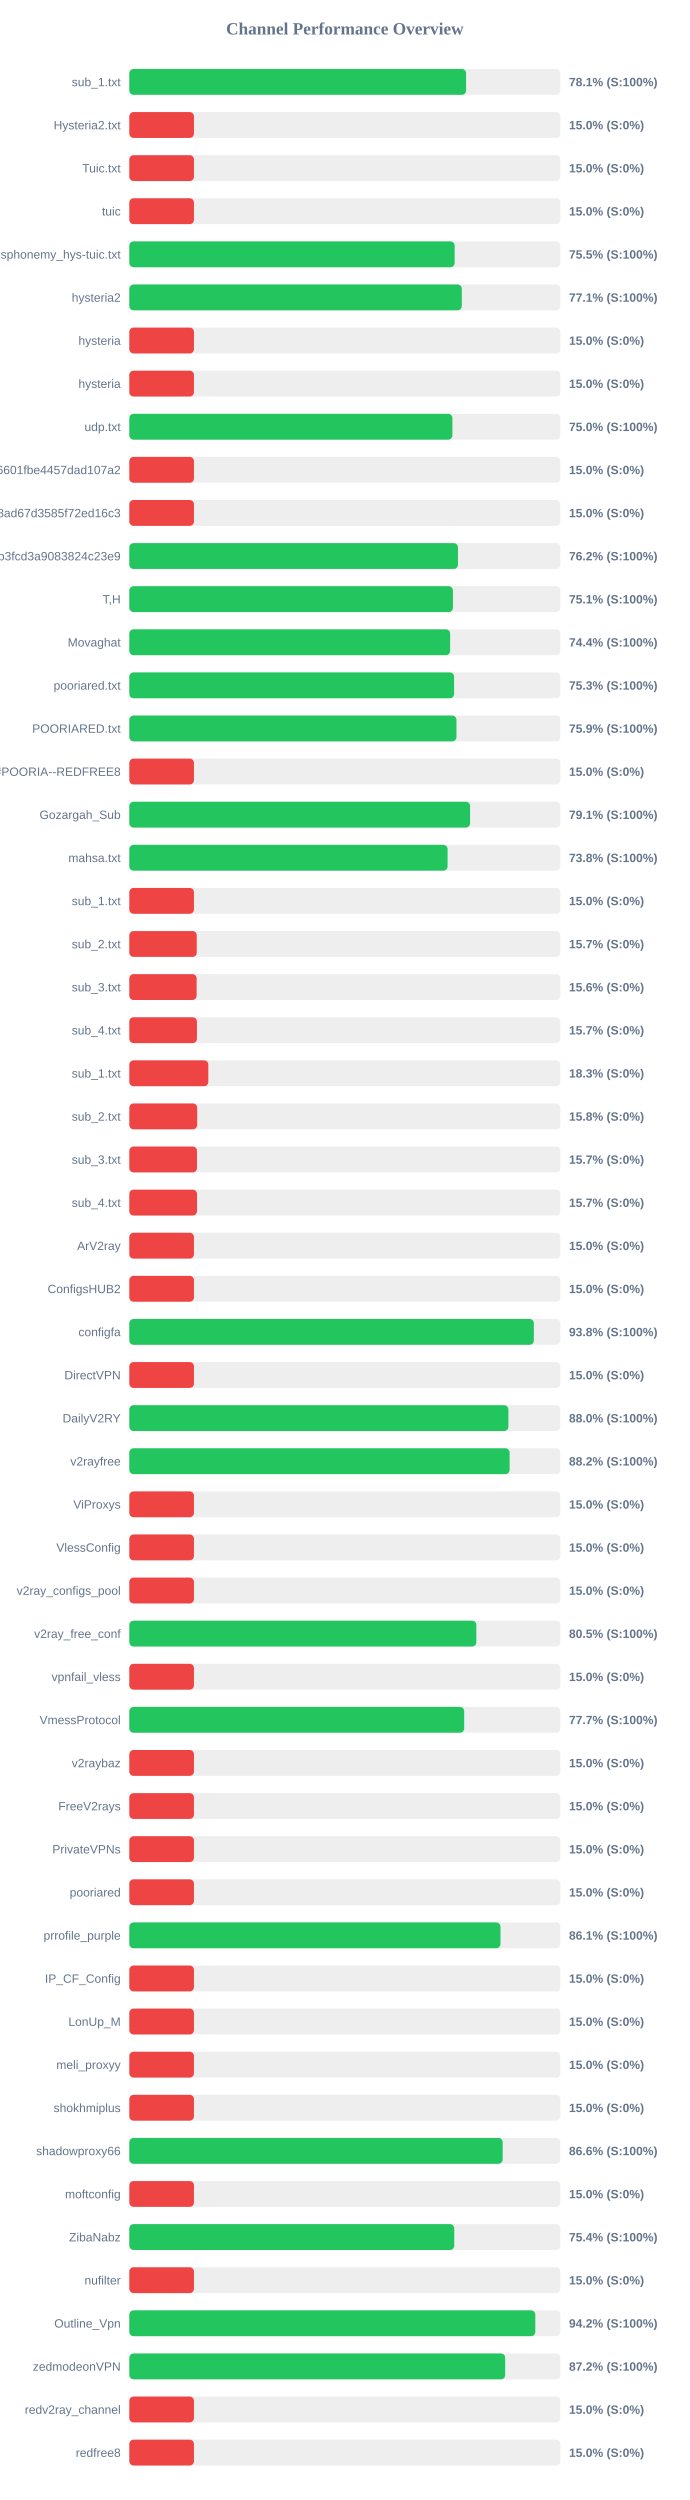
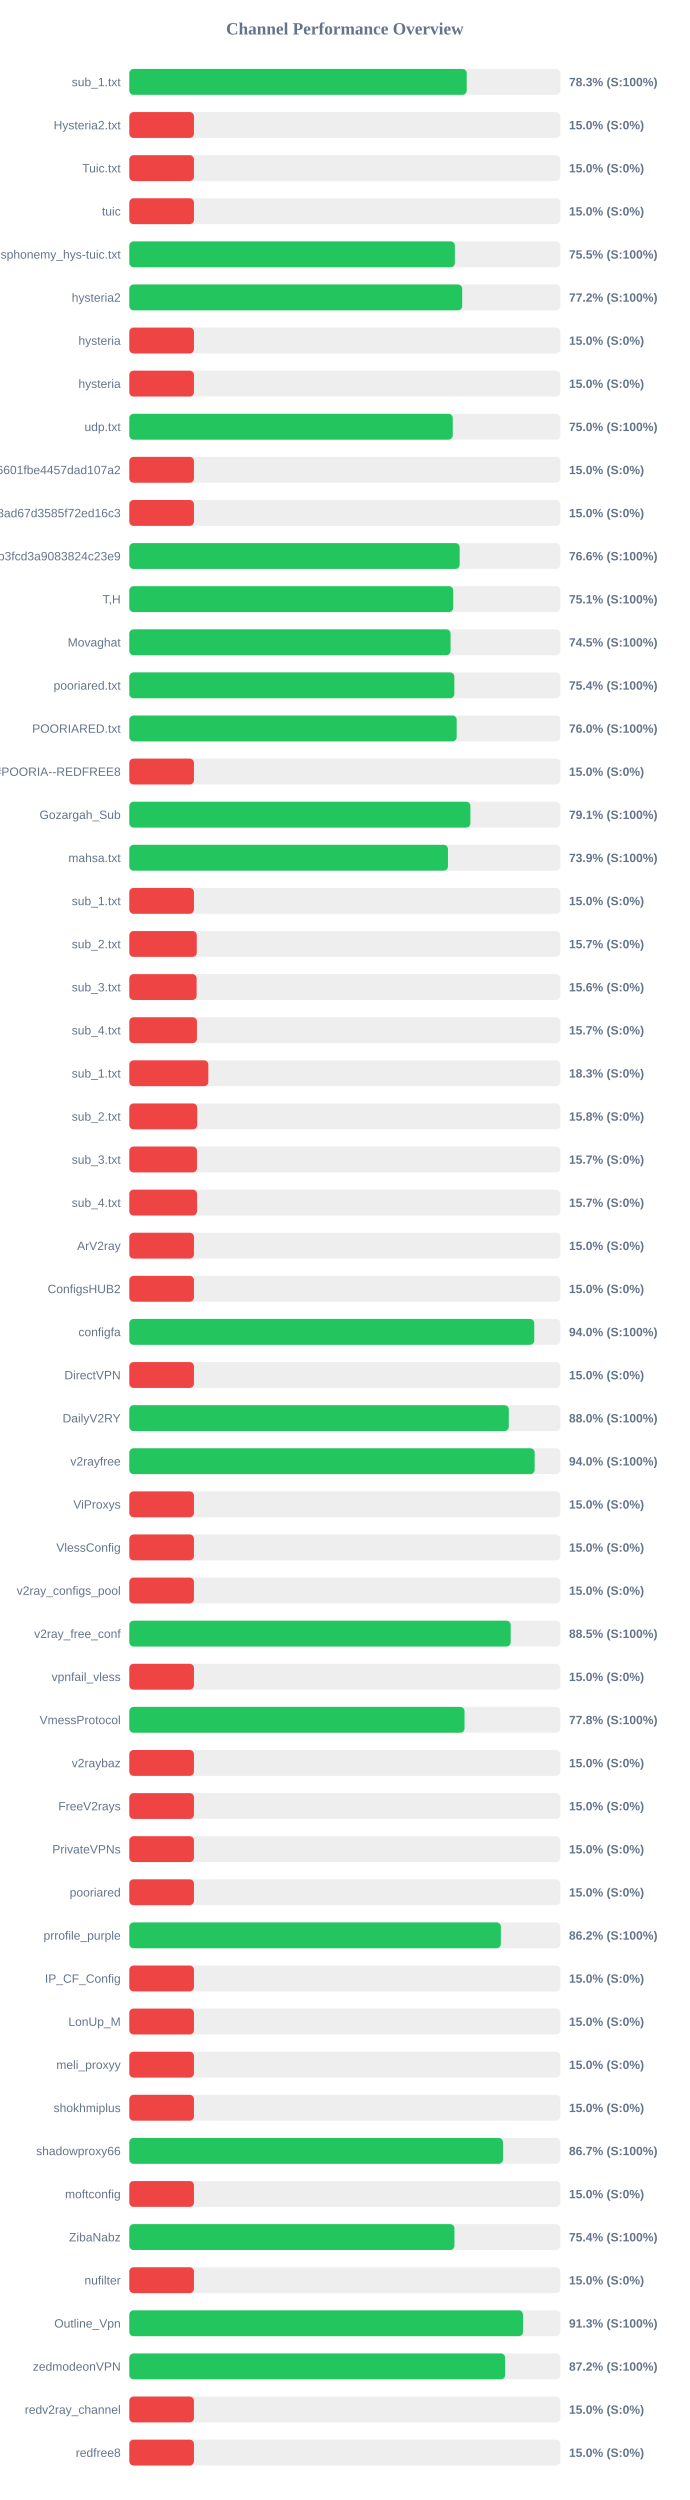
<svg xmlns="http://www.w3.org/2000/svg" width="800" height="2900" version="1.1">
  <style>
        .row { font: 14px Arial; fill: #64748b; }
        .score { font: bold 14px Arial; fill: #64748b; }
    </style>
  <text x="400" y="40" text-anchor="middle" font-size="20px" font-weight="bold" fill="#64748b">Channel Performance Overview</text>
  <rect x="150" y="80" width="500" height="30" fill="#eee" rx="5" />
-   <rect x="150" y="80" width="390.65" height="30" fill="#22c55e" rx="5" />
+   <rect x="150" y="80" width="391.4" height="30" fill="#22c55e" rx="5" />
  <text x="140" y="100" text-anchor="end" class="row">sub_1.txt</text>
-   <text x="660" y="100" text-anchor="start" class="score">78.1% (S:100%)</text>
+   <text x="660" y="100" text-anchor="start" class="score">78.3% (S:100%)</text>
  <rect x="150" y="130" width="500" height="30" fill="#eee" rx="5" />
  <rect x="150" y="130" width="75.0" height="30" fill="#ef4444" rx="5" />
  <text x="140" y="150" text-anchor="end" class="row">Hysteria2.txt</text>
  <text x="660" y="150" text-anchor="start" class="score">15.0% (S:0%)</text>
  <rect x="150" y="180" width="500" height="30" fill="#eee" rx="5" />
  <rect x="150" y="180" width="75.0" height="30" fill="#ef4444" rx="5" />
  <text x="140" y="200" text-anchor="end" class="row">Tuic.txt</text>
  <text x="660" y="200" text-anchor="start" class="score">15.0% (S:0%)</text>
  <rect x="150" y="230" width="500" height="30" fill="#eee" rx="5" />
  <rect x="150" y="230" width="75.0" height="30" fill="#ef4444" rx="5" />
  <text x="140" y="250" text-anchor="end" class="row">tuic</text>
  <text x="660" y="250" text-anchor="start" class="score">15.0% (S:0%)</text>
  <rect x="150" y="280" width="500" height="30" fill="#eee" rx="5" />
-   <rect x="150" y="280" width="377.4" height="30" fill="#22c55e" rx="5" />
+   <rect x="150" y="280" width="377.65" height="30" fill="#22c55e" rx="5" />
  <text x="140" y="300" text-anchor="end" class="row">ndsphonemy_hys-tuic.txt</text>
  <text x="660" y="300" text-anchor="start" class="score">75.5% (S:100%)</text>
  <rect x="150" y="330" width="500" height="30" fill="#eee" rx="5" />
-   <rect x="150" y="330" width="385.7" height="30" fill="#22c55e" rx="5" />
+   <rect x="150" y="330" width="386.15" height="30" fill="#22c55e" rx="5" />
  <text x="140" y="350" text-anchor="end" class="row">hysteria2</text>
-   <text x="660" y="350" text-anchor="start" class="score">77.1% (S:100%)</text>
+   <text x="660" y="350" text-anchor="start" class="score">77.2% (S:100%)</text>
  <rect x="150" y="380" width="500" height="30" fill="#eee" rx="5" />
  <rect x="150" y="380" width="75.0" height="30" fill="#ef4444" rx="5" />
  <text x="140" y="400" text-anchor="end" class="row">hysteria</text>
  <text x="660" y="400" text-anchor="start" class="score">15.0% (S:0%)</text>
  <rect x="150" y="430" width="500" height="30" fill="#eee" rx="5" />
  <rect x="150" y="430" width="75.0" height="30" fill="#ef4444" rx="5" />
  <text x="140" y="450" text-anchor="end" class="row">hysteria</text>
  <text x="660" y="450" text-anchor="start" class="score">15.0% (S:0%)</text>
  <rect x="150" y="480" width="500" height="30" fill="#eee" rx="5" />
-   <rect x="150" y="480" width="374.8" height="30" fill="#22c55e" rx="5" />
+   <rect x="150" y="480" width="375.2" height="30" fill="#22c55e" rx="5" />
  <text x="140" y="500" text-anchor="end" class="row">udp.txt</text>
  <text x="660" y="500" text-anchor="start" class="score">75.0% (S:100%)</text>
  <rect x="150" y="530" width="500" height="30" fill="#eee" rx="5" />
  <rect x="150" y="530" width="75.0" height="30" fill="#ef4444" rx="5" />
  <text x="140" y="550" text-anchor="end" class="row">6ca22ad3b96aa6601fbe4457dad107a2</text>
  <text x="660" y="550" text-anchor="start" class="score">15.0% (S:0%)</text>
  <rect x="150" y="580" width="500" height="30" fill="#eee" rx="5" />
  <rect x="150" y="580" width="75.0" height="30" fill="#ef4444" rx="5" />
  <text x="140" y="600" text-anchor="end" class="row">d2ddf60933dd08ad67d3585f72ed16c3</text>
  <text x="660" y="600" text-anchor="start" class="score">15.0% (S:0%)</text>
  <rect x="150" y="630" width="500" height="30" fill="#eee" rx="5" />
-   <rect x="150" y="630" width="381.25" height="30" fill="#22c55e" rx="5" />
+   <rect x="150" y="630" width="383.2" height="30" fill="#22c55e" rx="5" />
  <text x="140" y="650" text-anchor="end" class="row">subscribe?token=8bc38a0c131e9b3fcd3a9083824c23e9</text>
-   <text x="660" y="650" text-anchor="start" class="score">76.2% (S:100%)</text>
+   <text x="660" y="650" text-anchor="start" class="score">76.6% (S:100%)</text>
  <rect x="150" y="680" width="500" height="30" fill="#eee" rx="5" />
-   <rect x="150" y="680" width="375.4" height="30" fill="#22c55e" rx="5" />
+   <rect x="150" y="680" width="375.7" height="30" fill="#22c55e" rx="5" />
  <text x="140" y="700" text-anchor="end" class="row">T,H</text>
  <text x="660" y="700" text-anchor="start" class="score">75.1% (S:100%)</text>
  <rect x="150" y="730" width="500" height="30" fill="#eee" rx="5" />
-   <rect x="150" y="730" width="372.15" height="30" fill="#22c55e" rx="5" />
+   <rect x="150" y="730" width="372.65" height="30" fill="#22c55e" rx="5" />
  <text x="140" y="750" text-anchor="end" class="row">Movaghat</text>
-   <text x="660" y="750" text-anchor="start" class="score">74.4% (S:100%)</text>
+   <text x="660" y="750" text-anchor="start" class="score">74.5% (S:100%)</text>
  <rect x="150" y="780" width="500" height="30" fill="#eee" rx="5" />
-   <rect x="150" y="780" width="376.75" height="30" fill="#22c55e" rx="5" />
+   <rect x="150" y="780" width="377.05" height="30" fill="#22c55e" rx="5" />
  <text x="140" y="800" text-anchor="end" class="row">pooriared.txt</text>
-   <text x="660" y="800" text-anchor="start" class="score">75.3% (S:100%)</text>
+   <text x="660" y="800" text-anchor="start" class="score">75.4% (S:100%)</text>
  <rect x="150" y="830" width="500" height="30" fill="#eee" rx="5" />
-   <rect x="150" y="830" width="379.5" height="30" fill="#22c55e" rx="5" />
+   <rect x="150" y="830" width="379.75" height="30" fill="#22c55e" rx="5" />
  <text x="140" y="850" text-anchor="end" class="row">POORIARED.txt</text>
-   <text x="660" y="850" text-anchor="start" class="score">75.9% (S:100%)</text>
+   <text x="660" y="850" text-anchor="start" class="score">76.0% (S:100%)</text>
  <rect x="150" y="880" width="500" height="30" fill="#eee" rx="5" />
  <rect x="150" y="880" width="75.0" height="30" fill="#ef4444" rx="5" />
  <text x="140" y="900" text-anchor="end" class="row">POORIA--REDFREE8.txt#POORIA--REDFREE8</text>
  <text x="660" y="900" text-anchor="start" class="score">15.0% (S:0%)</text>
  <rect x="150" y="930" width="500" height="30" fill="#eee" rx="5" />
-   <rect x="150" y="930" width="395.3" height="30" fill="#22c55e" rx="5" />
+   <rect x="150" y="930" width="395.65" height="30" fill="#22c55e" rx="5" />
  <text x="140" y="950" text-anchor="end" class="row">Gozargah_Sub</text>
  <text x="660" y="950" text-anchor="start" class="score">79.1% (S:100%)</text>
  <rect x="150" y="980" width="500" height="30" fill="#eee" rx="5" />
-   <rect x="150" y="980" width="369.2" height="30" fill="#22c55e" rx="5" />
+   <rect x="150" y="980" width="369.65" height="30" fill="#22c55e" rx="5" />
  <text x="140" y="1000" text-anchor="end" class="row">mahsa.txt</text>
-   <text x="660" y="1000" text-anchor="start" class="score">73.8% (S:100%)</text>
+   <text x="660" y="1000" text-anchor="start" class="score">73.9% (S:100%)</text>
  <rect x="150" y="1030" width="500" height="30" fill="#eee" rx="5" />
  <rect x="150" y="1030" width="75.0" height="30" fill="#ef4444" rx="5" />
  <text x="140" y="1050" text-anchor="end" class="row">sub_1.txt</text>
  <text x="660" y="1050" text-anchor="start" class="score">15.0% (S:0%)</text>
  <rect x="150" y="1080" width="500" height="30" fill="#eee" rx="5" />
  <rect x="150" y="1080" width="78.25" height="30" fill="#ef4444" rx="5" />
  <text x="140" y="1100" text-anchor="end" class="row">sub_2.txt</text>
  <text x="660" y="1100" text-anchor="start" class="score">15.7% (S:0%)</text>
  <rect x="150" y="1130" width="500" height="30" fill="#eee" rx="5" />
  <rect x="150" y="1130" width="78.1" height="30" fill="#ef4444" rx="5" />
  <text x="140" y="1150" text-anchor="end" class="row">sub_3.txt</text>
  <text x="660" y="1150" text-anchor="start" class="score">15.6% (S:0%)</text>
  <rect x="150" y="1180" width="500" height="30" fill="#eee" rx="5" />
  <rect x="150" y="1180" width="78.45" height="30" fill="#ef4444" rx="5" />
  <text x="140" y="1200" text-anchor="end" class="row">sub_4.txt</text>
  <text x="660" y="1200" text-anchor="start" class="score">15.7% (S:0%)</text>
  <rect x="150" y="1230" width="500" height="30" fill="#eee" rx="5" />
  <rect x="150" y="1230" width="91.65" height="30" fill="#ef4444" rx="5" />
  <text x="140" y="1250" text-anchor="end" class="row">sub_1.txt</text>
  <text x="660" y="1250" text-anchor="start" class="score">18.3% (S:0%)</text>
  <rect x="150" y="1280" width="500" height="30" fill="#eee" rx="5" />
  <rect x="150" y="1280" width="78.75" height="30" fill="#ef4444" rx="5" />
  <text x="140" y="1300" text-anchor="end" class="row">sub_2.txt</text>
  <text x="660" y="1300" text-anchor="start" class="score">15.8% (S:0%)</text>
  <rect x="150" y="1330" width="500" height="30" fill="#eee" rx="5" />
  <rect x="150" y="1330" width="78.5" height="30" fill="#ef4444" rx="5" />
  <text x="140" y="1350" text-anchor="end" class="row">sub_3.txt</text>
  <text x="660" y="1350" text-anchor="start" class="score">15.7% (S:0%)</text>
  <rect x="150" y="1380" width="500" height="30" fill="#eee" rx="5" />
  <rect x="150" y="1380" width="78.55" height="30" fill="#ef4444" rx="5" />
  <text x="140" y="1400" text-anchor="end" class="row">sub_4.txt</text>
  <text x="660" y="1400" text-anchor="start" class="score">15.7% (S:0%)</text>
  <rect x="150" y="1430" width="500" height="30" fill="#eee" rx="5" />
  <rect x="150" y="1430" width="75.0" height="30" fill="#ef4444" rx="5" />
  <text x="140" y="1450" text-anchor="end" class="row">ArV2ray</text>
  <text x="660" y="1450" text-anchor="start" class="score">15.0% (S:0%)</text>
  <rect x="150" y="1480" width="500" height="30" fill="#eee" rx="5" />
  <rect x="150" y="1480" width="75.0" height="30" fill="#ef4444" rx="5" />
  <text x="140" y="1500" text-anchor="end" class="row">ConfigsHUB2</text>
  <text x="660" y="1500" text-anchor="start" class="score">15.0% (S:0%)</text>
  <rect x="150" y="1530" width="500" height="30" fill="#eee" rx="5" />
-   <rect x="150" y="1530" width="469.25" height="30" fill="#22c55e" rx="5" />
+   <rect x="150" y="1530" width="469.75" height="30" fill="#22c55e" rx="5" />
  <text x="140" y="1550" text-anchor="end" class="row">configfa</text>
-   <text x="660" y="1550" text-anchor="start" class="score">93.8% (S:100%)</text>
+   <text x="660" y="1550" text-anchor="start" class="score">94.0% (S:100%)</text>
  <rect x="150" y="1580" width="500" height="30" fill="#eee" rx="5" />
  <rect x="150" y="1580" width="75.0" height="30" fill="#ef4444" rx="5" />
  <text x="140" y="1600" text-anchor="end" class="row">DirectVPN</text>
  <text x="660" y="1600" text-anchor="start" class="score">15.0% (S:0%)</text>
  <rect x="150" y="1630" width="500" height="30" fill="#eee" rx="5" />
-   <rect x="150" y="1630" width="439.75" height="30" fill="#22c55e" rx="5" />
+   <rect x="150" y="1630" width="440.2" height="30" fill="#22c55e" rx="5" />
  <text x="140" y="1650" text-anchor="end" class="row">DailyV2RY</text>
  <text x="660" y="1650" text-anchor="start" class="score">88.0% (S:100%)</text>
  <rect x="150" y="1680" width="500" height="30" fill="#eee" rx="5" />
-   <rect x="150" y="1680" width="441.15" height="30" fill="#22c55e" rx="5" />
+   <rect x="150" y="1680" width="470.2" height="30" fill="#22c55e" rx="5" />
  <text x="140" y="1700" text-anchor="end" class="row">v2rayfree</text>
-   <text x="660" y="1700" text-anchor="start" class="score">88.2% (S:100%)</text>
+   <text x="660" y="1700" text-anchor="start" class="score">94.0% (S:100%)</text>
  <rect x="150" y="1730" width="500" height="30" fill="#eee" rx="5" />
  <rect x="150" y="1730" width="75.0" height="30" fill="#ef4444" rx="5" />
  <text x="140" y="1750" text-anchor="end" class="row">ViProxys</text>
  <text x="660" y="1750" text-anchor="start" class="score">15.0% (S:0%)</text>
  <rect x="150" y="1780" width="500" height="30" fill="#eee" rx="5" />
  <rect x="150" y="1780" width="75.0" height="30" fill="#ef4444" rx="5" />
  <text x="140" y="1800" text-anchor="end" class="row">VlessConfig</text>
  <text x="660" y="1800" text-anchor="start" class="score">15.0% (S:0%)</text>
  <rect x="150" y="1830" width="500" height="30" fill="#eee" rx="5" />
  <rect x="150" y="1830" width="75.0" height="30" fill="#ef4444" rx="5" />
  <text x="140" y="1850" text-anchor="end" class="row">v2ray_configs_pool</text>
  <text x="660" y="1850" text-anchor="start" class="score">15.0% (S:0%)</text>
  <rect x="150" y="1880" width="500" height="30" fill="#eee" rx="5" />
-   <rect x="150" y="1880" width="402.55" height="30" fill="#22c55e" rx="5" />
+   <rect x="150" y="1880" width="442.4" height="30" fill="#22c55e" rx="5" />
  <text x="140" y="1900" text-anchor="end" class="row">v2ray_free_conf</text>
-   <text x="660" y="1900" text-anchor="start" class="score">80.5% (S:100%)</text>
+   <text x="660" y="1900" text-anchor="start" class="score">88.5% (S:100%)</text>
  <rect x="150" y="1930" width="500" height="30" fill="#eee" rx="5" />
  <rect x="150" y="1930" width="75.0" height="30" fill="#ef4444" rx="5" />
  <text x="140" y="1950" text-anchor="end" class="row">vpnfail_vless</text>
  <text x="660" y="1950" text-anchor="start" class="score">15.0% (S:0%)</text>
  <rect x="150" y="1980" width="500" height="30" fill="#eee" rx="5" />
-   <rect x="150" y="1980" width="388.45" height="30" fill="#22c55e" rx="5" />
+   <rect x="150" y="1980" width="388.85" height="30" fill="#22c55e" rx="5" />
  <text x="140" y="2000" text-anchor="end" class="row">VmessProtocol</text>
-   <text x="660" y="2000" text-anchor="start" class="score">77.7% (S:100%)</text>
+   <text x="660" y="2000" text-anchor="start" class="score">77.8% (S:100%)</text>
  <rect x="150" y="2030" width="500" height="30" fill="#eee" rx="5" />
  <rect x="150" y="2030" width="75.0" height="30" fill="#ef4444" rx="5" />
  <text x="140" y="2050" text-anchor="end" class="row">v2raybaz</text>
  <text x="660" y="2050" text-anchor="start" class="score">15.0% (S:0%)</text>
  <rect x="150" y="2080" width="500" height="30" fill="#eee" rx="5" />
  <rect x="150" y="2080" width="75.0" height="30" fill="#ef4444" rx="5" />
  <text x="140" y="2100" text-anchor="end" class="row">FreeV2rays</text>
  <text x="660" y="2100" text-anchor="start" class="score">15.0% (S:0%)</text>
  <rect x="150" y="2130" width="500" height="30" fill="#eee" rx="5" />
  <rect x="150" y="2130" width="75.0" height="30" fill="#ef4444" rx="5" />
  <text x="140" y="2150" text-anchor="end" class="row">PrivateVPNs</text>
  <text x="660" y="2150" text-anchor="start" class="score">15.0% (S:0%)</text>
  <rect x="150" y="2180" width="500" height="30" fill="#eee" rx="5" />
  <rect x="150" y="2180" width="75.0" height="30" fill="#ef4444" rx="5" />
  <text x="140" y="2200" text-anchor="end" class="row">pooriared</text>
  <text x="660" y="2200" text-anchor="start" class="score">15.0% (S:0%)</text>
  <rect x="150" y="2230" width="500" height="30" fill="#eee" rx="5" />
-   <rect x="150" y="2230" width="430.55" height="30" fill="#22c55e" rx="5" />
+   <rect x="150" y="2230" width="431.0" height="30" fill="#22c55e" rx="5" />
  <text x="140" y="2250" text-anchor="end" class="row">prrofile_purple</text>
-   <text x="660" y="2250" text-anchor="start" class="score">86.1% (S:100%)</text>
+   <text x="660" y="2250" text-anchor="start" class="score">86.2% (S:100%)</text>
  <rect x="150" y="2280" width="500" height="30" fill="#eee" rx="5" />
  <rect x="150" y="2280" width="75.0" height="30" fill="#ef4444" rx="5" />
  <text x="140" y="2300" text-anchor="end" class="row">IP_CF_Config</text>
  <text x="660" y="2300" text-anchor="start" class="score">15.0% (S:0%)</text>
  <rect x="150" y="2330" width="500" height="30" fill="#eee" rx="5" />
  <rect x="150" y="2330" width="75.0" height="30" fill="#ef4444" rx="5" />
  <text x="140" y="2350" text-anchor="end" class="row">LonUp_M</text>
  <text x="660" y="2350" text-anchor="start" class="score">15.0% (S:0%)</text>
  <rect x="150" y="2380" width="500" height="30" fill="#eee" rx="5" />
  <rect x="150" y="2380" width="75.0" height="30" fill="#ef4444" rx="5" />
  <text x="140" y="2400" text-anchor="end" class="row">meli_proxyy</text>
  <text x="660" y="2400" text-anchor="start" class="score">15.0% (S:0%)</text>
  <rect x="150" y="2430" width="500" height="30" fill="#eee" rx="5" />
  <rect x="150" y="2430" width="75.0" height="30" fill="#ef4444" rx="5" />
  <text x="140" y="2450" text-anchor="end" class="row">shokhmiplus</text>
  <text x="660" y="2450" text-anchor="start" class="score">15.0% (S:0%)</text>
  <rect x="150" y="2480" width="500" height="30" fill="#eee" rx="5" />
-   <rect x="150" y="2480" width="433.1" height="30" fill="#22c55e" rx="5" />
+   <rect x="150" y="2480" width="433.45" height="30" fill="#22c55e" rx="5" />
  <text x="140" y="2500" text-anchor="end" class="row">shadowproxy66</text>
-   <text x="660" y="2500" text-anchor="start" class="score">86.6% (S:100%)</text>
+   <text x="660" y="2500" text-anchor="start" class="score">86.7% (S:100%)</text>
  <rect x="150" y="2530" width="500" height="30" fill="#eee" rx="5" />
  <rect x="150" y="2530" width="75.0" height="30" fill="#ef4444" rx="5" />
  <text x="140" y="2550" text-anchor="end" class="row">moftconfig</text>
  <text x="660" y="2550" text-anchor="start" class="score">15.0% (S:0%)</text>
  <rect x="150" y="2580" width="500" height="30" fill="#eee" rx="5" />
-   <rect x="150" y="2580" width="376.95" height="30" fill="#22c55e" rx="5" />
+   <rect x="150" y="2580" width="377.15" height="30" fill="#22c55e" rx="5" />
  <text x="140" y="2600" text-anchor="end" class="row">ZibaNabz</text>
  <text x="660" y="2600" text-anchor="start" class="score">75.4% (S:100%)</text>
  <rect x="150" y="2630" width="500" height="30" fill="#eee" rx="5" />
  <rect x="150" y="2630" width="75.0" height="30" fill="#ef4444" rx="5" />
  <text x="140" y="2650" text-anchor="end" class="row">nufilter</text>
  <text x="660" y="2650" text-anchor="start" class="score">15.0% (S:0%)</text>
  <rect x="150" y="2680" width="500" height="30" fill="#eee" rx="5" />
-   <rect x="150" y="2680" width="470.95" height="30" fill="#22c55e" rx="5" />
+   <rect x="150" y="2680" width="456.7" height="30" fill="#22c55e" rx="5" />
  <text x="140" y="2700" text-anchor="end" class="row">Outline_Vpn</text>
-   <text x="660" y="2700" text-anchor="start" class="score">94.2% (S:100%)</text>
+   <text x="660" y="2700" text-anchor="start" class="score">91.3% (S:100%)</text>
  <rect x="150" y="2730" width="500" height="30" fill="#eee" rx="5" />
-   <rect x="150" y="2730" width="436.0" height="30" fill="#22c55e" rx="5" />
+   <rect x="150" y="2730" width="435.95" height="30" fill="#22c55e" rx="5" />
  <text x="140" y="2750" text-anchor="end" class="row">zedmodeonVPN</text>
  <text x="660" y="2750" text-anchor="start" class="score">87.2% (S:100%)</text>
  <rect x="150" y="2780" width="500" height="30" fill="#eee" rx="5" />
  <rect x="150" y="2780" width="75.0" height="30" fill="#ef4444" rx="5" />
  <text x="140" y="2800" text-anchor="end" class="row">redv2ray_channel</text>
  <text x="660" y="2800" text-anchor="start" class="score">15.0% (S:0%)</text>
  <rect x="150" y="2830" width="500" height="30" fill="#eee" rx="5" />
  <rect x="150" y="2830" width="75.0" height="30" fill="#ef4444" rx="5" />
  <text x="140" y="2850" text-anchor="end" class="row">redfree8</text>
  <text x="660" y="2850" text-anchor="start" class="score">15.0% (S:0%)</text>
</svg>
